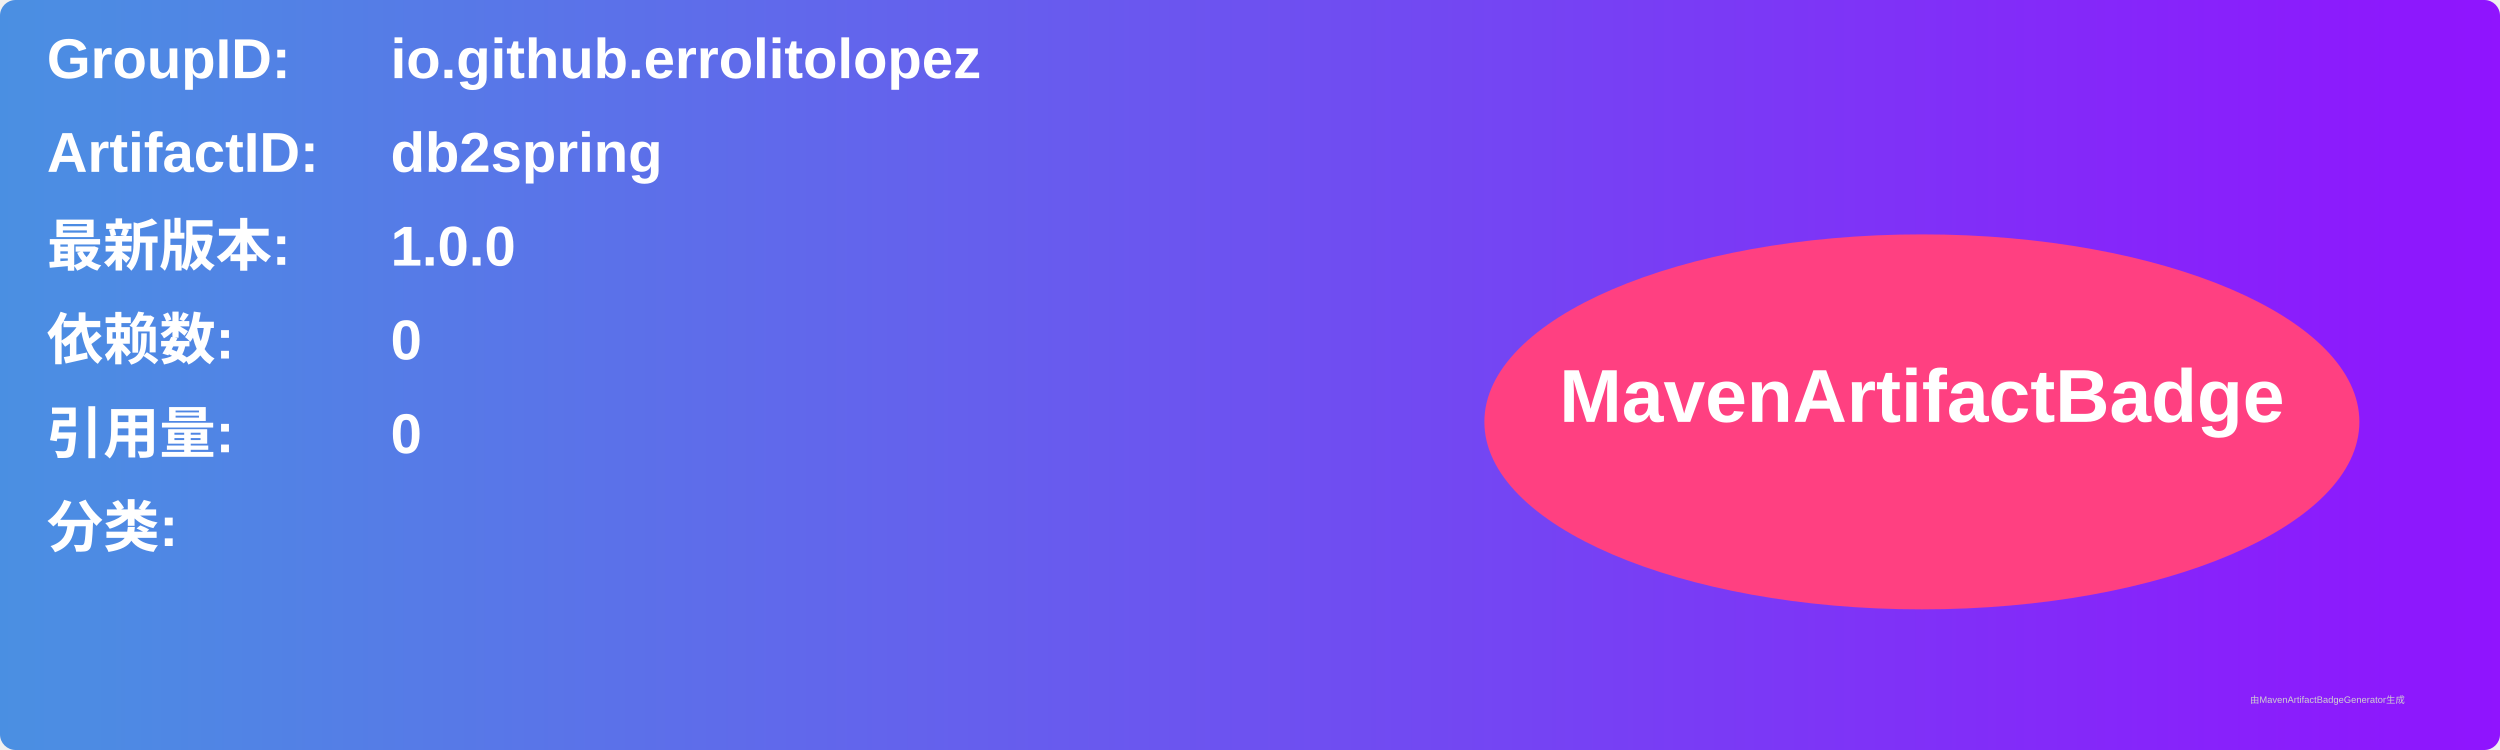
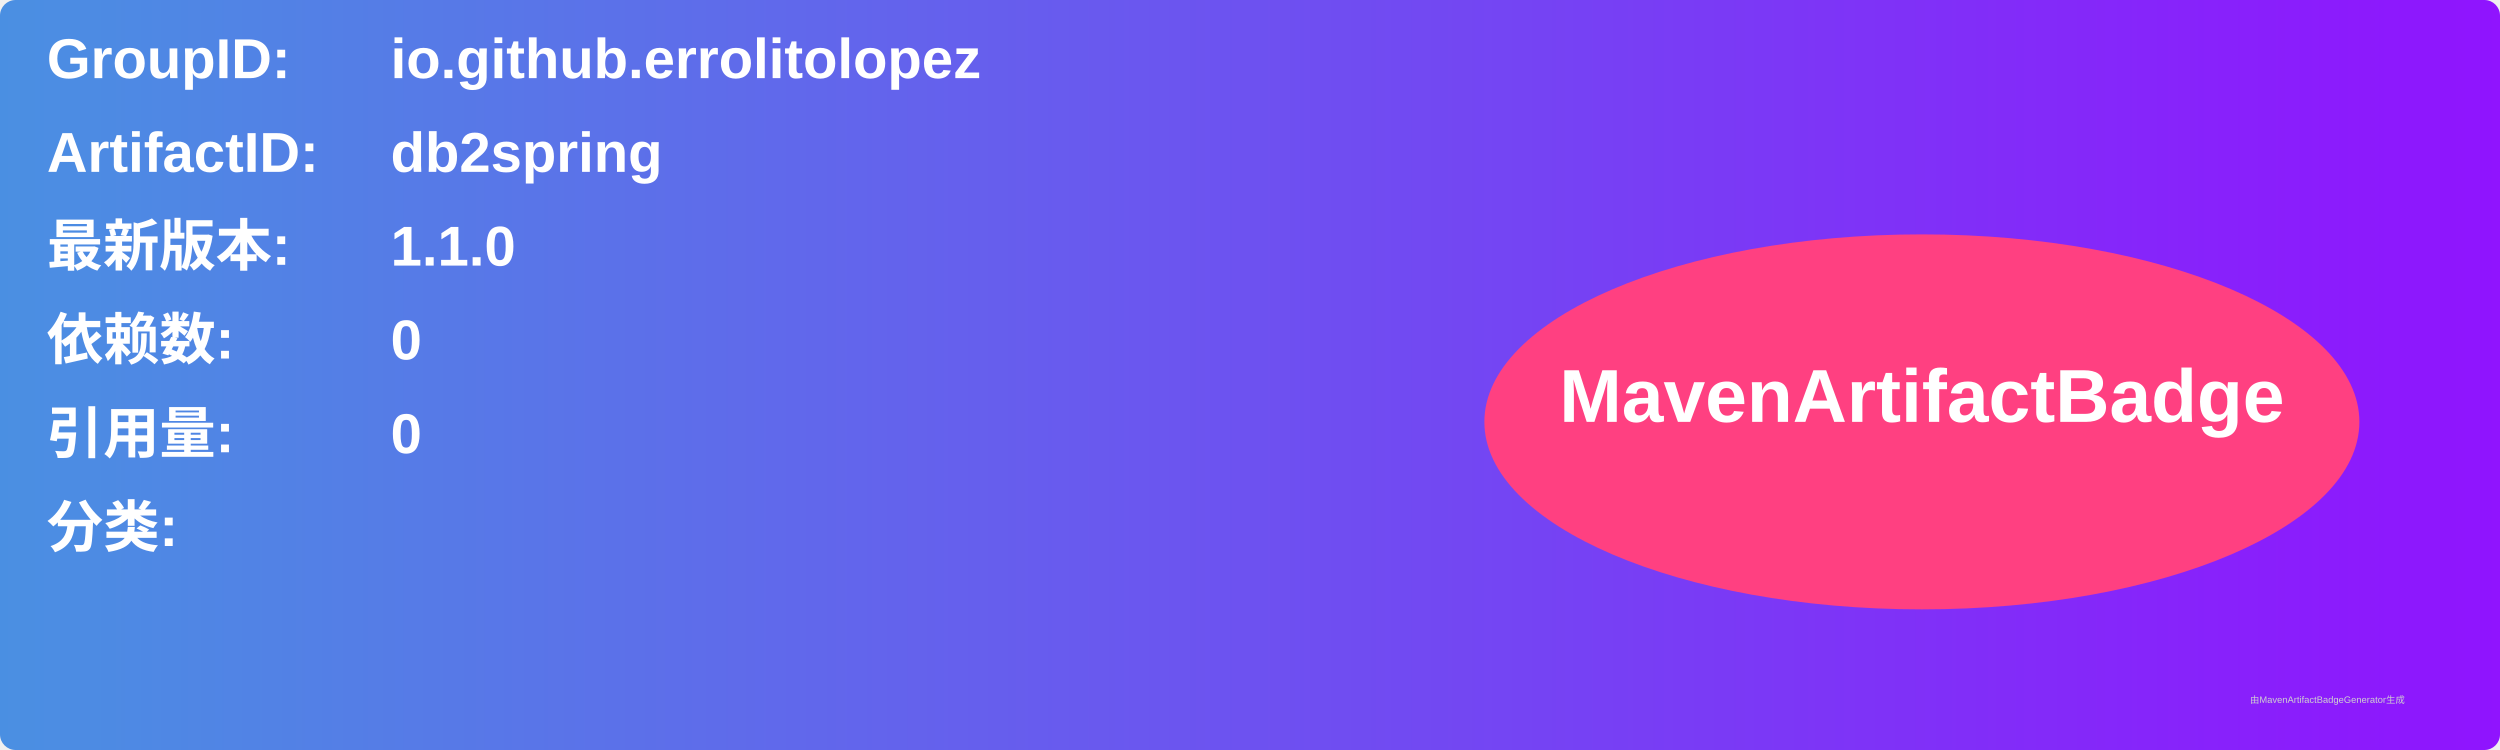
<svg xmlns="http://www.w3.org/2000/svg" width="800" height="240" viewBox="0 0 800 240">
  <linearGradient id="grad" x1="0%" y1="0%" x2="100%" y2="0%">
    <stop offset="0%" stop-color="#4a90e2" />
    <stop offset="100%" stop-color="#9013fe" />
  </linearGradient>
  <rect width="100%" height="100%" rx="5" ry="5" fill="url(#grad)" />
  <g transform="translate(15, 15)">
    <text x="0" y="10" font-family="Arial" font-size="18" fill="white" font-weight="bold" width="260">GroupID:</text>
    <text x="110" y="10" font-family="Arial" font-size="18" fill="white" font-weight="bold" width="460">io.github.errolitolopez</text>
    <text x="0" y="40" font-family="Arial" font-size="18" fill="white" font-weight="bold" width="260">ArtifactID:</text>
    <text x="110" y="40" font-family="Arial" font-size="18" fill="white" font-weight="bold" width="460">db2spring</text>
    <text x="0" y="70" font-family="Arial" font-size="18" fill="white" font-weight="bold">最新版本:</text>
    <text x="110" y="70" font-family="Arial" font-size="18" fill="white" font-weight="bold">
-       <tspan font-weight="bold">1.0.0</tspan>
+       <tspan font-weight="bold">1.1.0</tspan>
    </text>
    <text x="0" y="100" font-family="Arial" font-size="18" fill="white" font-weight="bold">依赖数: </text>
    <text x="110" y="100" font-family="Arial" font-size="18" fill="white">
      <tspan font-weight="bold">0</tspan>
    </text>
    <text x="0" y="130" font-family="Arial" font-size="18" fill="white" font-weight="bold">引用量: </text>
    <text x="110" y="130" font-family="Arial" font-size="18" fill="white">
      <tspan font-weight="bold">0</tspan>
    </text>
    <text x="0" y="160" font-family="Arial" font-size="18" fill="white" font-weight="bold">分类:</text>
    <text x="10" y="190" font-family="Arial" font-size="10" fill="white">
      <tspan font-weight="bold" />
    </text>
    <ellipse cx="600" cy="120" rx="140" ry="60" fill="#ff4081" />
    <text x="600" y="120" text-anchor="middle" font-family="Arial" font-size="24" fill="white" font-weight="bold">MavenArtifactBadge</text>
  </g>
  <text x="720" y="225" font-family="Arial" font-size="3" fill="#d0d0d0">由MavenArtifactBadgeGenerator生成</text>
</svg>
